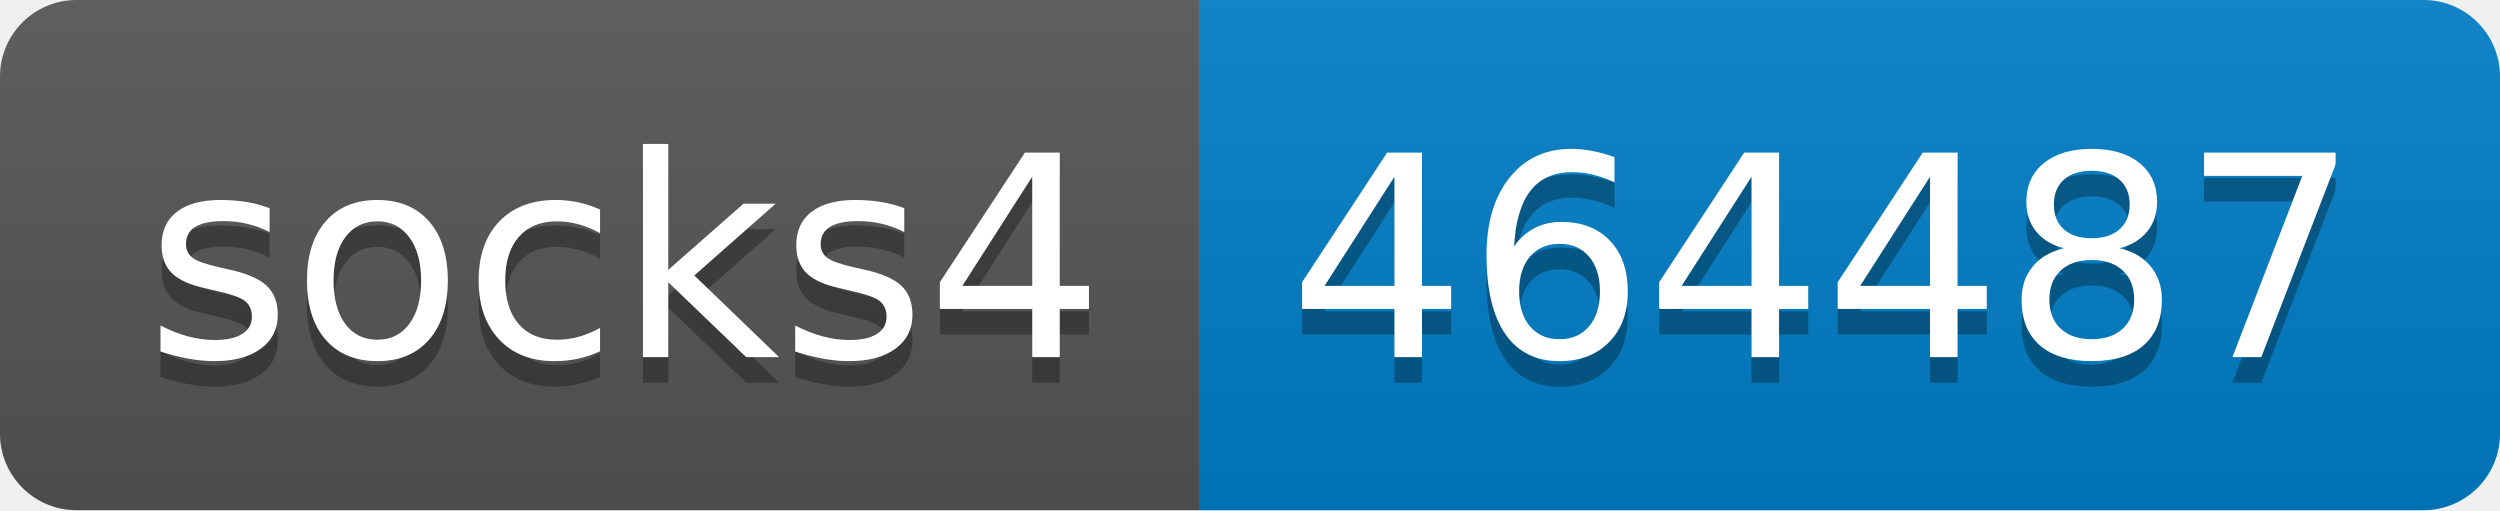
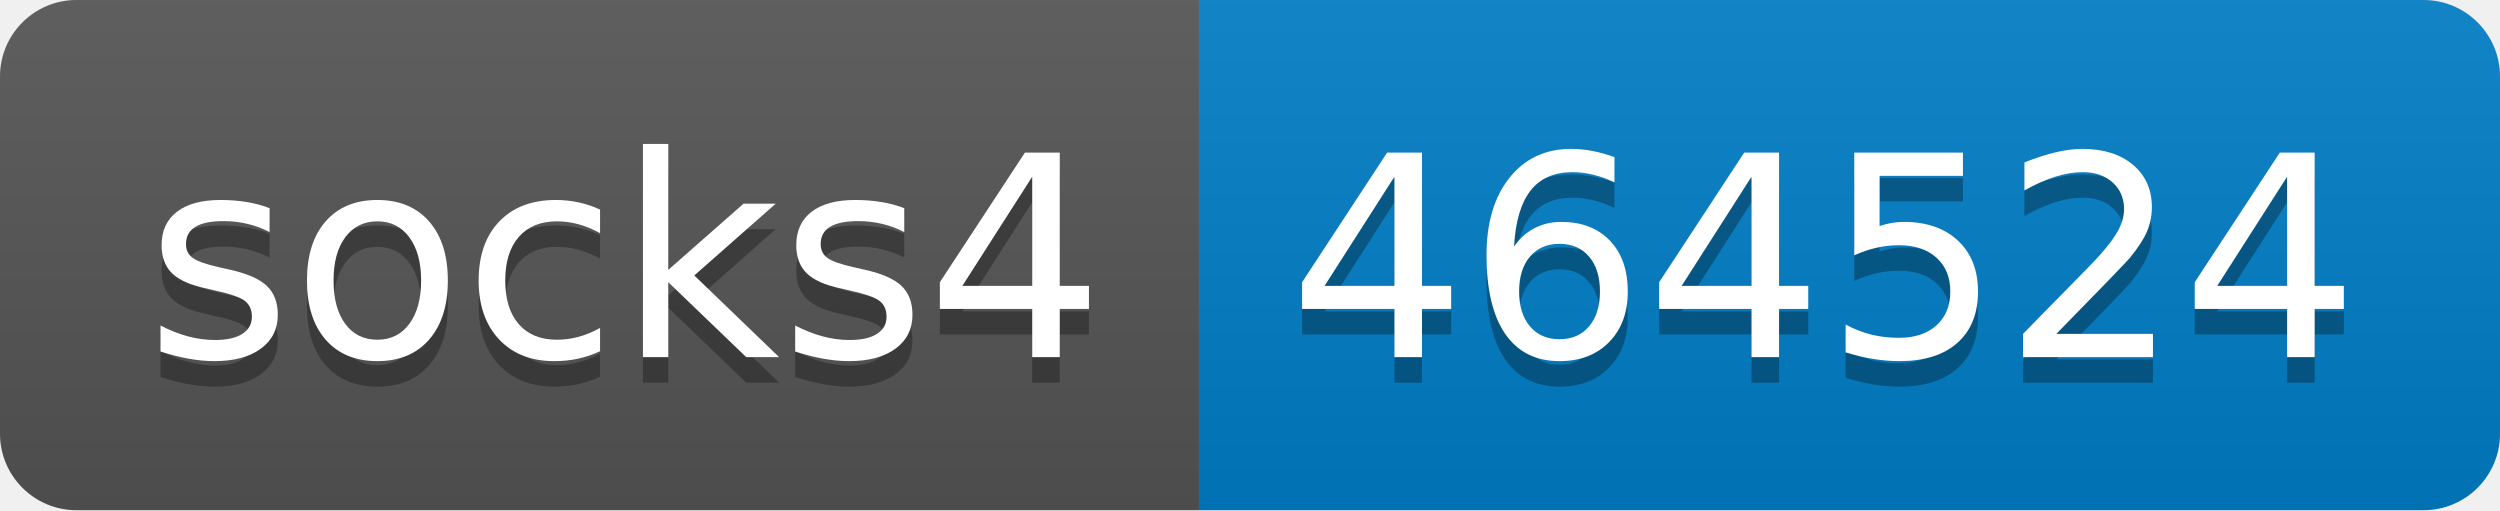
- <svg xmlns="http://www.w3.org/2000/svg" width="98" height="20" role="img" aria-label="socks4: 464487">
+ <svg xmlns="http://www.w3.org/2000/svg" width="98" height="20" role="img" aria-label="socks4: 464524">
  <linearGradient id="s" x2="0" y2="100%">
    <stop offset="0" stop-color="#bbb" stop-opacity=".1" />
    <stop offset="1" stop-opacity=".1" />
  </linearGradient>
  <clipPath id="r">
    <rect width="98" height="20" rx="3" fill="#fff" />
  </clipPath>
  <g clip-path="url(#r)">
    <rect width="47" height="20" fill="#555" />
    <rect x="47" width="51" height="20" fill="#007ec6" />
    <rect width="98" height="20" fill="url(#s)" />
  </g>
  <g fill="#fff" text-anchor="middle" font-family="Verdana,Geneva,DejaVu Sans,sans-serif" text-rendering="geometricPrecision" font-size="110">
    <text aria-hidden="true" x="245" y="150" fill="#010101" fill-opacity=".3" transform="scale(.1)" textLength="370">socks4</text>
    <text x="245" y="140" transform="scale(.1)" fill="#fff" textLength="370">socks4</text>
-     <text aria-hidden="true" x="715" y="150" fill="#010101" fill-opacity=".3" transform="scale(.1)" textLength="410">464487</text>
-     <text x="715" y="140" transform="scale(.1)" fill="#fff" textLength="410">464487</text>
+     <text aria-hidden="true" x="715" y="150" fill="#010101" fill-opacity=".3" transform="scale(.1)" textLength="410">464524</text>
+     <text x="715" y="140" transform="scale(.1)" fill="#fff" textLength="410">464524</text>
  </g>
</svg>
